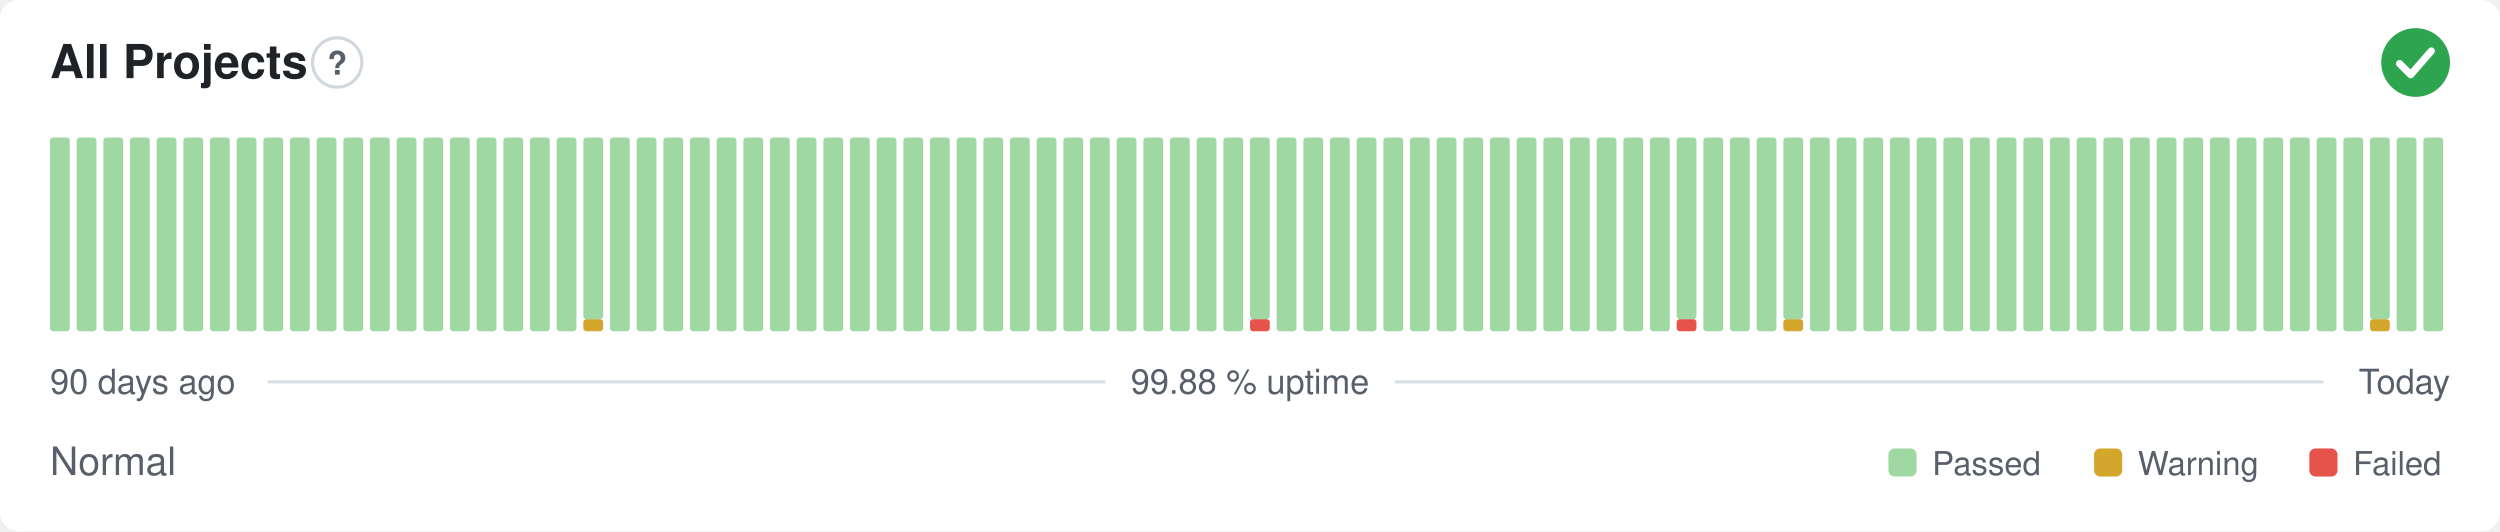
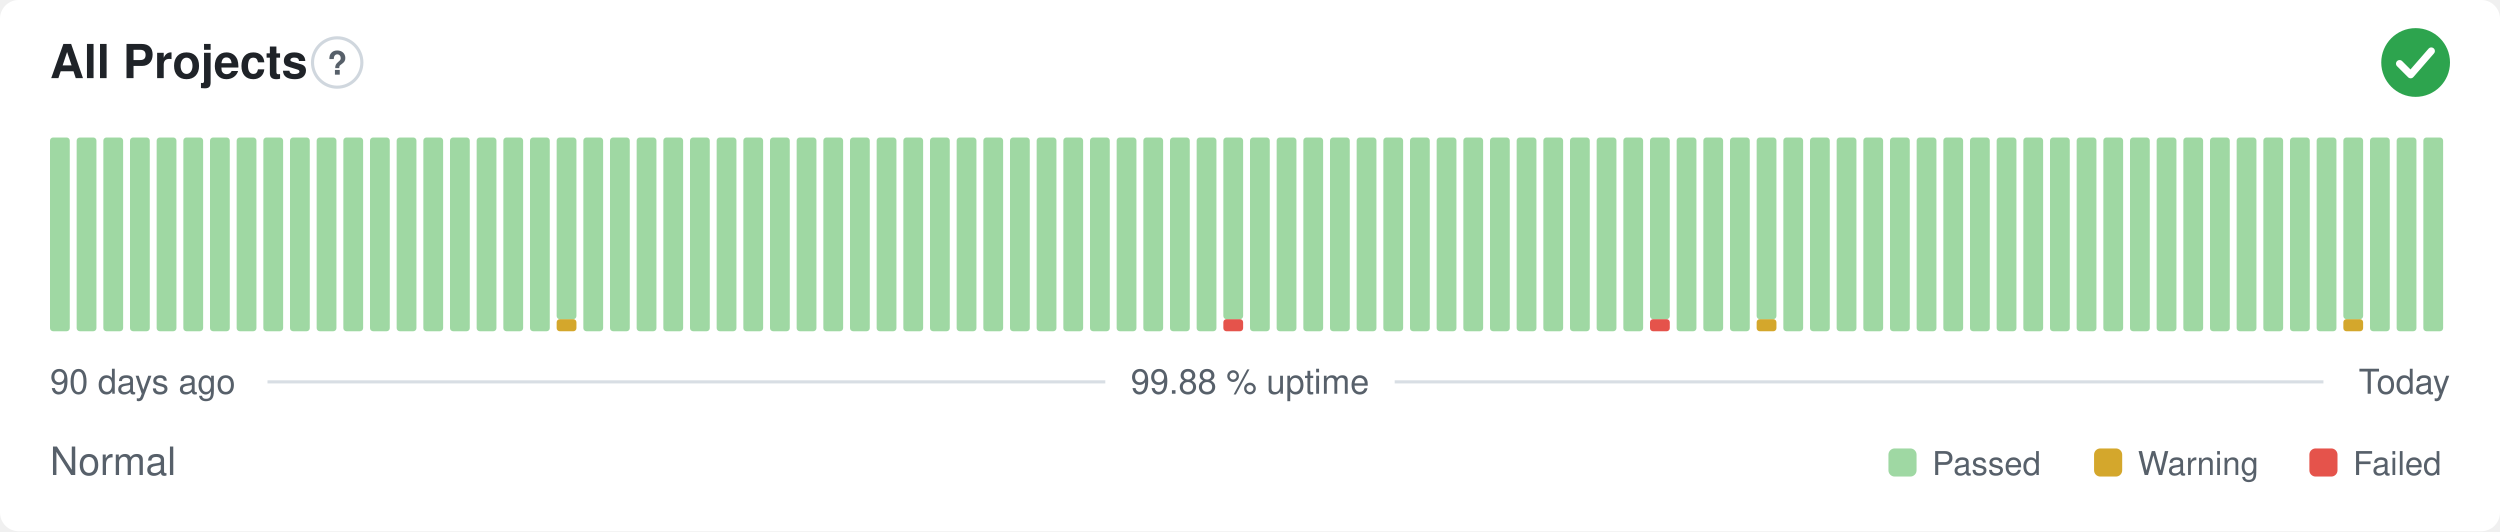
<svg xmlns="http://www.w3.org/2000/svg" width="800" height="170" viewBox="0 0 800 170" role="img" aria-label="All Projects: Normal, 99.88 % uptime over the last 90 days" font-family="-apple-system,BlinkMacSystemFont,'Segoe UI',Helvetica,Arial,sans-serif">
  <style>
    @media (prefers-color-scheme: dark) {
      .bg { fill: #0d1117 }
      .title { fill: #e6edf3 }
      .muted { fill: #8b949e }
      .hint { stroke: #30363d }
      .rule { stroke: #30363d }
      .nodata { fill: #21262d }
    }
  </style>
  <rect class="bg" width="800" height="170" rx="6" fill="#ffffff" />
  <text class="title" x="16" y="25" font-size="15" font-weight="600" fill="#1f2328">All Projects</text>
  <circle class="hint" cx="107.9" cy="20" r="7.9" fill="none" stroke="#d0d7de" stroke-width="1" />
  <text class="muted" x="107.9" y="23.9" text-anchor="middle" font-size="10.4" font-weight="700" fill="#57606a">?</text>
  <circle cx="773" cy="20" r="11" fill="#2da44e" />
  <path d="M767.87 20.37l3.54 3.54 6.60 -7.58" fill="none" stroke="#fff" stroke-width="2.31" stroke-linecap="round" stroke-linejoin="round" />
  <rect x="16.00" y="44.00" width="6.33" height="62.00" rx="1" fill="#9fd8a3" />
  <rect x="24.53" y="44.00" width="6.33" height="62.00" rx="1" fill="#9fd8a3" />
  <rect x="33.07" y="44.00" width="6.33" height="62.00" rx="1" fill="#9fd8a3" />
  <rect x="41.60" y="44.00" width="6.33" height="62.00" rx="1" fill="#9fd8a3" />
  <rect x="50.13" y="44.00" width="6.33" height="62.00" rx="1" fill="#9fd8a3" />
  <rect x="58.67" y="44.00" width="6.33" height="62.00" rx="1" fill="#9fd8a3" />
  <rect x="67.20" y="44.00" width="6.33" height="62.00" rx="1" fill="#9fd8a3" />
  <rect x="75.73" y="44.00" width="6.33" height="62.00" rx="1" fill="#9fd8a3" />
  <rect x="84.27" y="44.00" width="6.33" height="62.00" rx="1" fill="#9fd8a3" />
  <rect x="92.80" y="44.00" width="6.33" height="62.00" rx="1" fill="#9fd8a3" />
  <rect x="101.33" y="44.00" width="6.33" height="62.00" rx="1" fill="#9fd8a3" />
  <rect x="109.87" y="44.00" width="6.33" height="62.00" rx="1" fill="#9fd8a3" />
  <rect x="118.40" y="44.00" width="6.33" height="62.00" rx="1" fill="#9fd8a3" />
  <rect x="126.93" y="44.00" width="6.33" height="62.00" rx="1" fill="#9fd8a3" />
  <rect x="135.47" y="44.00" width="6.33" height="62.00" rx="1" fill="#9fd8a3" />
  <rect x="144.00" y="44.00" width="6.33" height="62.00" rx="1" fill="#9fd8a3" />
  <rect x="152.53" y="44.00" width="6.33" height="62.00" rx="1" fill="#9fd8a3" />
  <rect x="161.07" y="44.00" width="6.33" height="62.00" rx="1" fill="#9fd8a3" />
  <rect x="169.60" y="44.00" width="6.33" height="62.00" rx="1" fill="#9fd8a3" />
-   <rect x="178.13" y="44.00" width="6.33" height="62.00" rx="1" fill="#9fd8a3" />
-   <rect x="186.67" y="102.13" width="6.33" height="3.88" rx="1" fill="#d4a72c" />
-   <rect x="186.67" y="44.00" width="6.33" height="58.13" rx="1" fill="#9fd8a3" />
+   <rect x="178.13" y="102.13" width="6.33" height="3.88" rx="1" fill="#d4a72c" />
+   <rect x="178.13" y="44.00" width="6.33" height="58.13" rx="1" fill="#9fd8a3" />
+   <rect x="186.67" y="44.00" width="6.33" height="62.00" rx="1" fill="#9fd8a3" />
  <rect x="195.20" y="44.00" width="6.33" height="62.00" rx="1" fill="#9fd8a3" />
  <rect x="203.73" y="44.00" width="6.33" height="62.00" rx="1" fill="#9fd8a3" />
  <rect x="212.27" y="44.00" width="6.33" height="62.00" rx="1" fill="#9fd8a3" />
  <rect x="220.80" y="44.00" width="6.33" height="62.00" rx="1" fill="#9fd8a3" />
  <rect x="229.33" y="44.00" width="6.33" height="62.00" rx="1" fill="#9fd8a3" />
  <rect x="237.87" y="44.00" width="6.33" height="62.00" rx="1" fill="#9fd8a3" />
  <rect x="246.40" y="44.00" width="6.33" height="62.00" rx="1" fill="#9fd8a3" />
  <rect x="254.93" y="44.00" width="6.33" height="62.00" rx="1" fill="#9fd8a3" />
  <rect x="263.47" y="44.00" width="6.33" height="62.00" rx="1" fill="#9fd8a3" />
  <rect x="272.00" y="44.00" width="6.33" height="62.00" rx="1" fill="#9fd8a3" />
  <rect x="280.53" y="44.00" width="6.33" height="62.00" rx="1" fill="#9fd8a3" />
  <rect x="289.07" y="44.00" width="6.33" height="62.00" rx="1" fill="#9fd8a3" />
  <rect x="297.60" y="44.00" width="6.33" height="62.00" rx="1" fill="#9fd8a3" />
  <rect x="306.13" y="44.00" width="6.33" height="62.00" rx="1" fill="#9fd8a3" />
  <rect x="314.67" y="44.00" width="6.33" height="62.00" rx="1" fill="#9fd8a3" />
  <rect x="323.20" y="44.00" width="6.33" height="62.00" rx="1" fill="#9fd8a3" />
  <rect x="331.73" y="44.00" width="6.33" height="62.00" rx="1" fill="#9fd8a3" />
  <rect x="340.27" y="44.00" width="6.33" height="62.00" rx="1" fill="#9fd8a3" />
  <rect x="348.80" y="44.00" width="6.33" height="62.00" rx="1" fill="#9fd8a3" />
  <rect x="357.33" y="44.00" width="6.33" height="62.00" rx="1" fill="#9fd8a3" />
  <rect x="365.87" y="44.00" width="6.33" height="62.00" rx="1" fill="#9fd8a3" />
  <rect x="374.40" y="44.00" width="6.33" height="62.00" rx="1" fill="#9fd8a3" />
  <rect x="382.93" y="44.00" width="6.33" height="62.00" rx="1" fill="#9fd8a3" />
-   <rect x="391.47" y="44.00" width="6.33" height="62.00" rx="1" fill="#9fd8a3" />
-   <rect x="400.00" y="102.13" width="6.33" height="3.88" rx="1" fill="#e5534b" />
-   <rect x="400.00" y="44.00" width="6.33" height="58.13" rx="1" fill="#9fd8a3" />
+   <rect x="391.47" y="102.13" width="6.33" height="3.88" rx="1" fill="#e5534b" />
+   <rect x="391.47" y="44.00" width="6.33" height="58.13" rx="1" fill="#9fd8a3" />
+   <rect x="400.00" y="44.00" width="6.33" height="62.00" rx="1" fill="#9fd8a3" />
  <rect x="408.53" y="44.00" width="6.33" height="62.00" rx="1" fill="#9fd8a3" />
  <rect x="417.07" y="44.00" width="6.33" height="62.00" rx="1" fill="#9fd8a3" />
  <rect x="425.60" y="44.00" width="6.33" height="62.00" rx="1" fill="#9fd8a3" />
  <rect x="434.13" y="44.00" width="6.33" height="62.00" rx="1" fill="#9fd8a3" />
  <rect x="442.67" y="44.00" width="6.33" height="62.00" rx="1" fill="#9fd8a3" />
  <rect x="451.20" y="44.00" width="6.33" height="62.00" rx="1" fill="#9fd8a3" />
  <rect x="459.73" y="44.00" width="6.33" height="62.00" rx="1" fill="#9fd8a3" />
  <rect x="468.27" y="44.00" width="6.33" height="62.00" rx="1" fill="#9fd8a3" />
  <rect x="476.80" y="44.00" width="6.33" height="62.00" rx="1" fill="#9fd8a3" />
  <rect x="485.33" y="44.00" width="6.33" height="62.00" rx="1" fill="#9fd8a3" />
  <rect x="493.87" y="44.00" width="6.33" height="62.00" rx="1" fill="#9fd8a3" />
  <rect x="502.40" y="44.00" width="6.33" height="62.00" rx="1" fill="#9fd8a3" />
  <rect x="510.93" y="44.00" width="6.33" height="62.00" rx="1" fill="#9fd8a3" />
  <rect x="519.47" y="44.00" width="6.33" height="62.00" rx="1" fill="#9fd8a3" />
-   <rect x="528.00" y="44.00" width="6.33" height="62.00" rx="1" fill="#9fd8a3" />
-   <rect x="536.53" y="102.13" width="6.33" height="3.88" rx="1" fill="#e5534b" />
-   <rect x="536.53" y="44.00" width="6.33" height="58.13" rx="1" fill="#9fd8a3" />
+   <rect x="528.00" y="102.13" width="6.33" height="3.88" rx="1" fill="#e5534b" />
+   <rect x="528.00" y="44.00" width="6.33" height="58.13" rx="1" fill="#9fd8a3" />
+   <rect x="536.53" y="44.00" width="6.33" height="62.00" rx="1" fill="#9fd8a3" />
  <rect x="545.07" y="44.00" width="6.33" height="62.00" rx="1" fill="#9fd8a3" />
  <rect x="553.60" y="44.00" width="6.33" height="62.00" rx="1" fill="#9fd8a3" />
-   <rect x="562.13" y="44.00" width="6.33" height="62.00" rx="1" fill="#9fd8a3" />
-   <rect x="570.67" y="102.13" width="6.33" height="3.88" rx="1" fill="#d4a72c" />
-   <rect x="570.67" y="44.00" width="6.33" height="58.13" rx="1" fill="#9fd8a3" />
+   <rect x="562.13" y="102.13" width="6.33" height="3.88" rx="1" fill="#d4a72c" />
+   <rect x="562.13" y="44.00" width="6.33" height="58.13" rx="1" fill="#9fd8a3" />
+   <rect x="570.67" y="44.00" width="6.33" height="62.00" rx="1" fill="#9fd8a3" />
  <rect x="579.20" y="44.00" width="6.33" height="62.00" rx="1" fill="#9fd8a3" />
  <rect x="587.73" y="44.00" width="6.33" height="62.00" rx="1" fill="#9fd8a3" />
  <rect x="596.27" y="44.00" width="6.33" height="62.00" rx="1" fill="#9fd8a3" />
  <rect x="604.80" y="44.00" width="6.33" height="62.00" rx="1" fill="#9fd8a3" />
  <rect x="613.33" y="44.00" width="6.33" height="62.00" rx="1" fill="#9fd8a3" />
  <rect x="621.87" y="44.00" width="6.33" height="62.00" rx="1" fill="#9fd8a3" />
  <rect x="630.40" y="44.00" width="6.33" height="62.00" rx="1" fill="#9fd8a3" />
  <rect x="638.93" y="44.00" width="6.33" height="62.00" rx="1" fill="#9fd8a3" />
  <rect x="647.47" y="44.00" width="6.33" height="62.00" rx="1" fill="#9fd8a3" />
  <rect x="656.00" y="44.00" width="6.33" height="62.00" rx="1" fill="#9fd8a3" />
  <rect x="664.53" y="44.00" width="6.33" height="62.00" rx="1" fill="#9fd8a3" />
  <rect x="673.07" y="44.00" width="6.33" height="62.00" rx="1" fill="#9fd8a3" />
  <rect x="681.60" y="44.00" width="6.33" height="62.00" rx="1" fill="#9fd8a3" />
  <rect x="690.13" y="44.00" width="6.33" height="62.00" rx="1" fill="#9fd8a3" />
  <rect x="698.67" y="44.00" width="6.33" height="62.00" rx="1" fill="#9fd8a3" />
  <rect x="707.20" y="44.00" width="6.33" height="62.00" rx="1" fill="#9fd8a3" />
  <rect x="715.73" y="44.00" width="6.33" height="62.00" rx="1" fill="#9fd8a3" />
  <rect x="724.27" y="44.00" width="6.33" height="62.00" rx="1" fill="#9fd8a3" />
  <rect x="732.80" y="44.00" width="6.33" height="62.00" rx="1" fill="#9fd8a3" />
  <rect x="741.33" y="44.00" width="6.33" height="62.00" rx="1" fill="#9fd8a3" />
-   <rect x="749.87" y="44.00" width="6.33" height="62.00" rx="1" fill="#9fd8a3" />
-   <rect x="758.40" y="102.13" width="6.33" height="3.88" rx="1" fill="#d4a72c" />
-   <rect x="758.40" y="44.00" width="6.33" height="58.13" rx="1" fill="#9fd8a3" />
+   <rect x="749.87" y="102.13" width="6.33" height="3.88" rx="1" fill="#d4a72c" />
+   <rect x="749.87" y="44.00" width="6.33" height="58.13" rx="1" fill="#9fd8a3" />
+   <rect x="758.40" y="44.00" width="6.33" height="62.00" rx="1" fill="#9fd8a3" />
  <rect x="766.93" y="44.00" width="6.33" height="62.00" rx="1" fill="#9fd8a3" />
  <rect x="775.47" y="44.00" width="6.33" height="62.00" rx="1" fill="#9fd8a3" />
  <text class="muted" x="16" y="126" font-size="11" fill="#57606a">90 days ago</text>
  <text class="muted" x="400" y="126" text-anchor="middle" font-size="11" fill="#57606a">99.88 % uptime</text>
  <text class="muted" x="784" y="126" text-anchor="end" font-size="11" fill="#57606a">Today</text>
  <line class="rule" x1="85.6" y1="122.2" x2="353.7" y2="122.2" stroke="#d8dee4" stroke-width="1" />
  <line class="rule" x1="446.3" y1="122.2" x2="743.5" y2="122.2" stroke="#d8dee4" stroke-width="1" />
  <text class="muted" x="16" y="152" font-size="12.5" fill="#57606a">Normal</text>
  <rect x="604.3" y="143.5" width="9.0" height="9.0" rx="2" fill="#9fd8a3" />
  <text class="muted" x="618.3" y="152" font-size="10.5" fill="#57606a">Passed</text>
  <rect x="670.1" y="143.5" width="9.0" height="9.0" rx="2" fill="#d4a72c" />
  <text class="muted" x="684.1" y="152" font-size="10.5" fill="#57606a">Warning</text>
  <rect x="739.0" y="143.5" width="9.0" height="9.0" rx="2" fill="#e5534b" />
  <text class="muted" x="753.0" y="152" font-size="10.5" fill="#57606a">Failed</text>
</svg>
